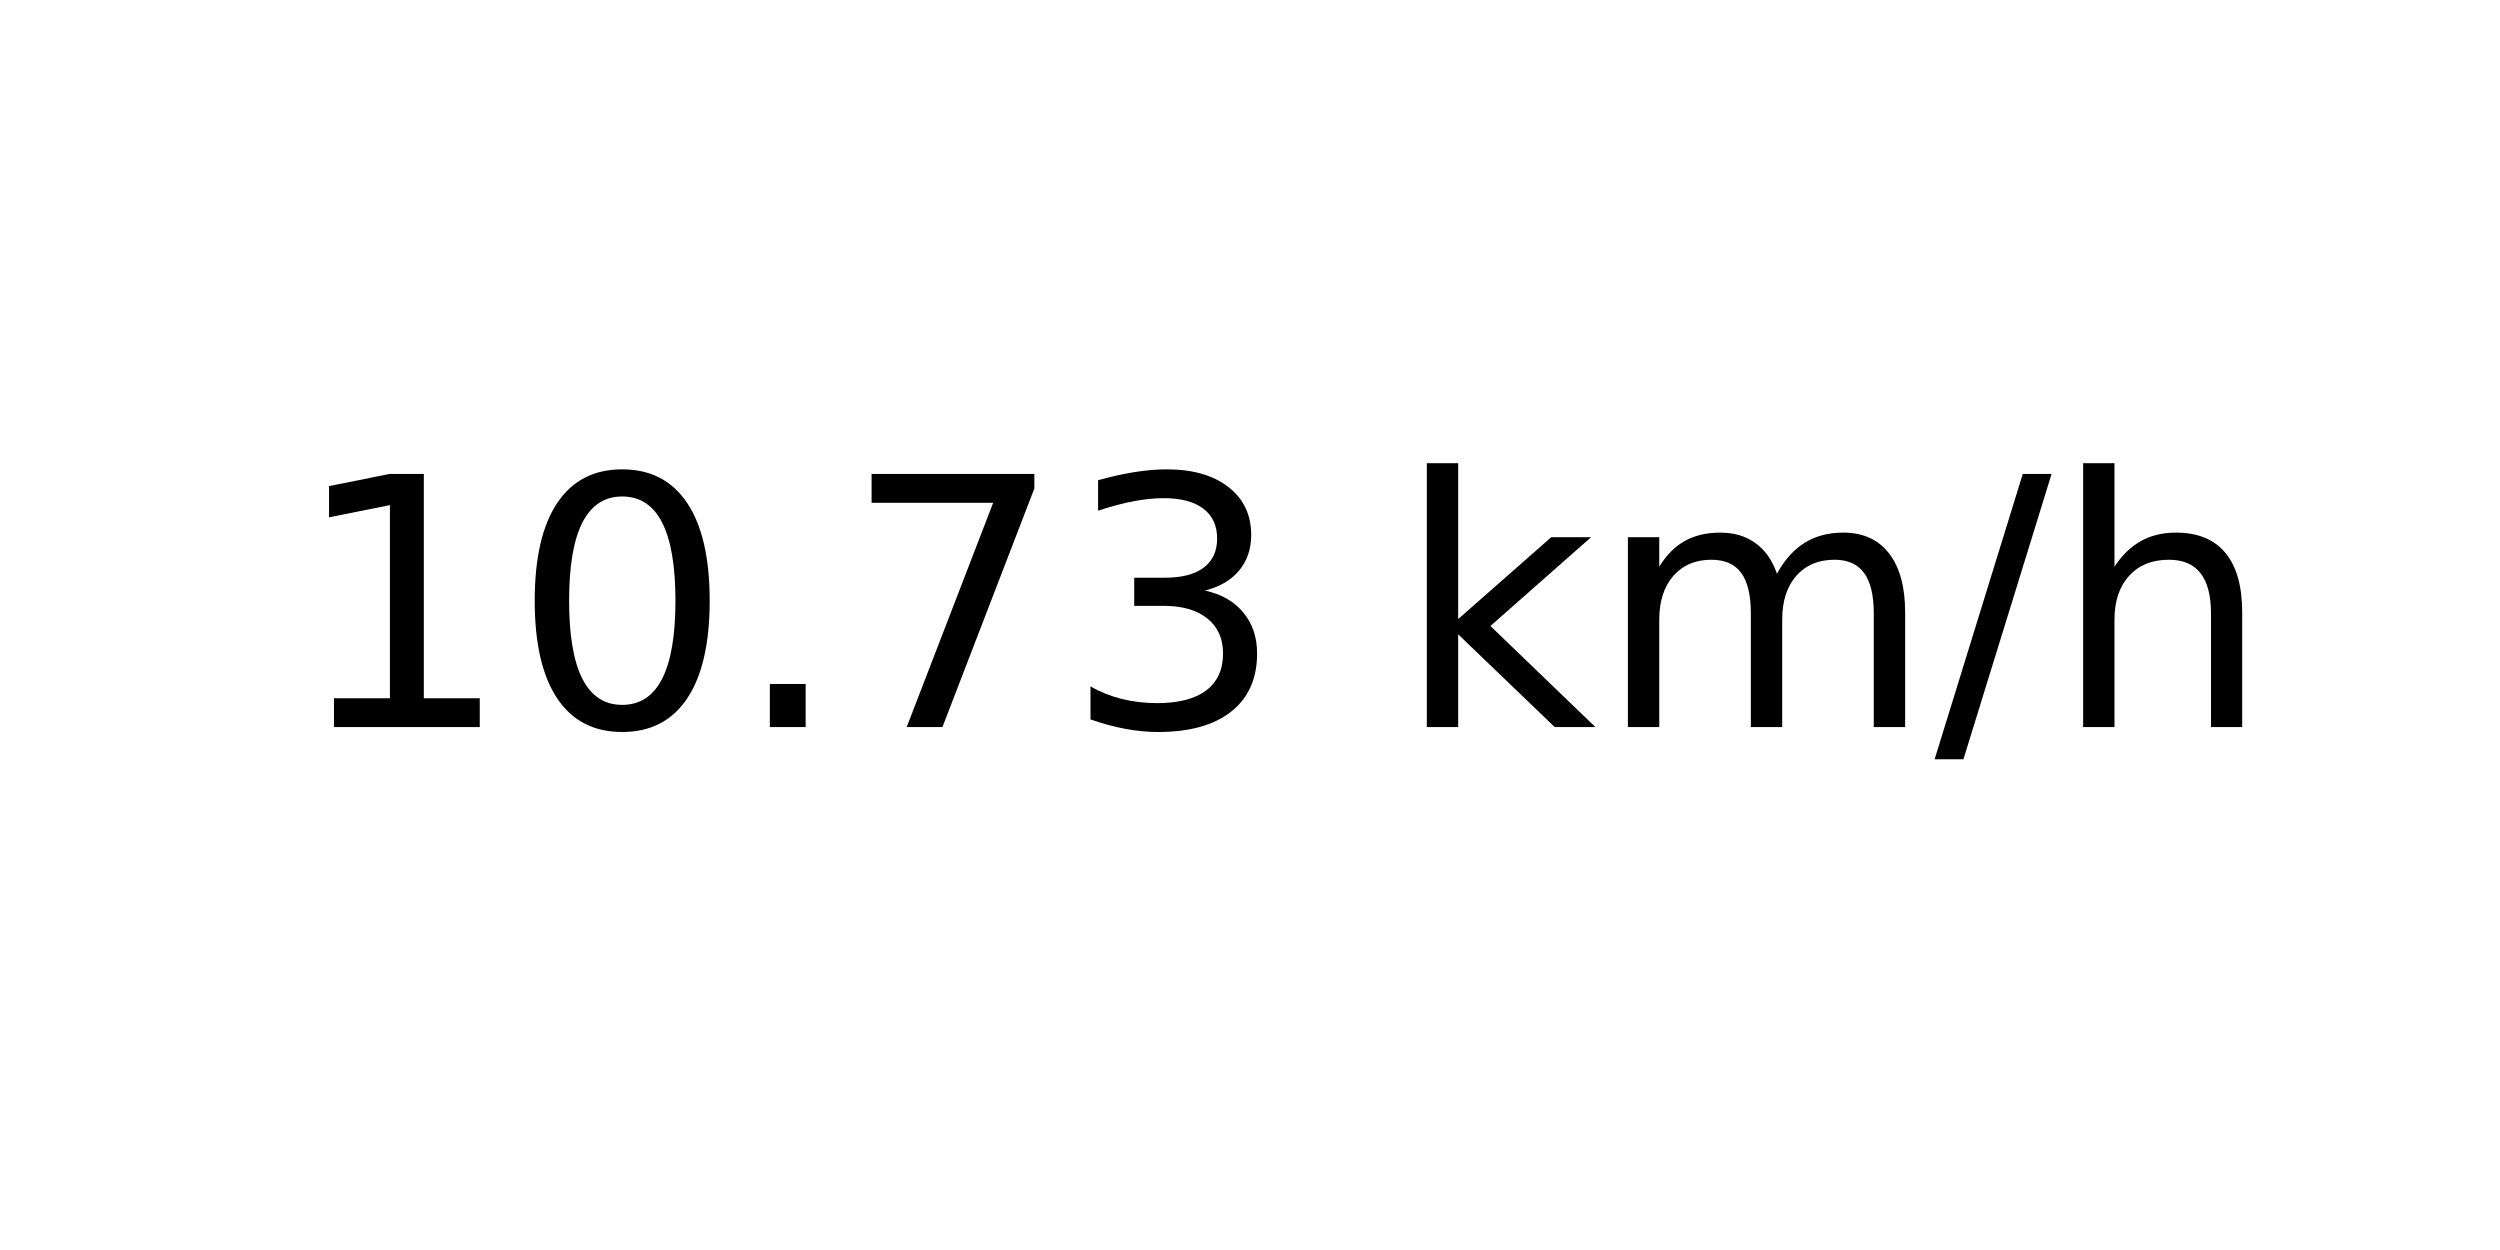
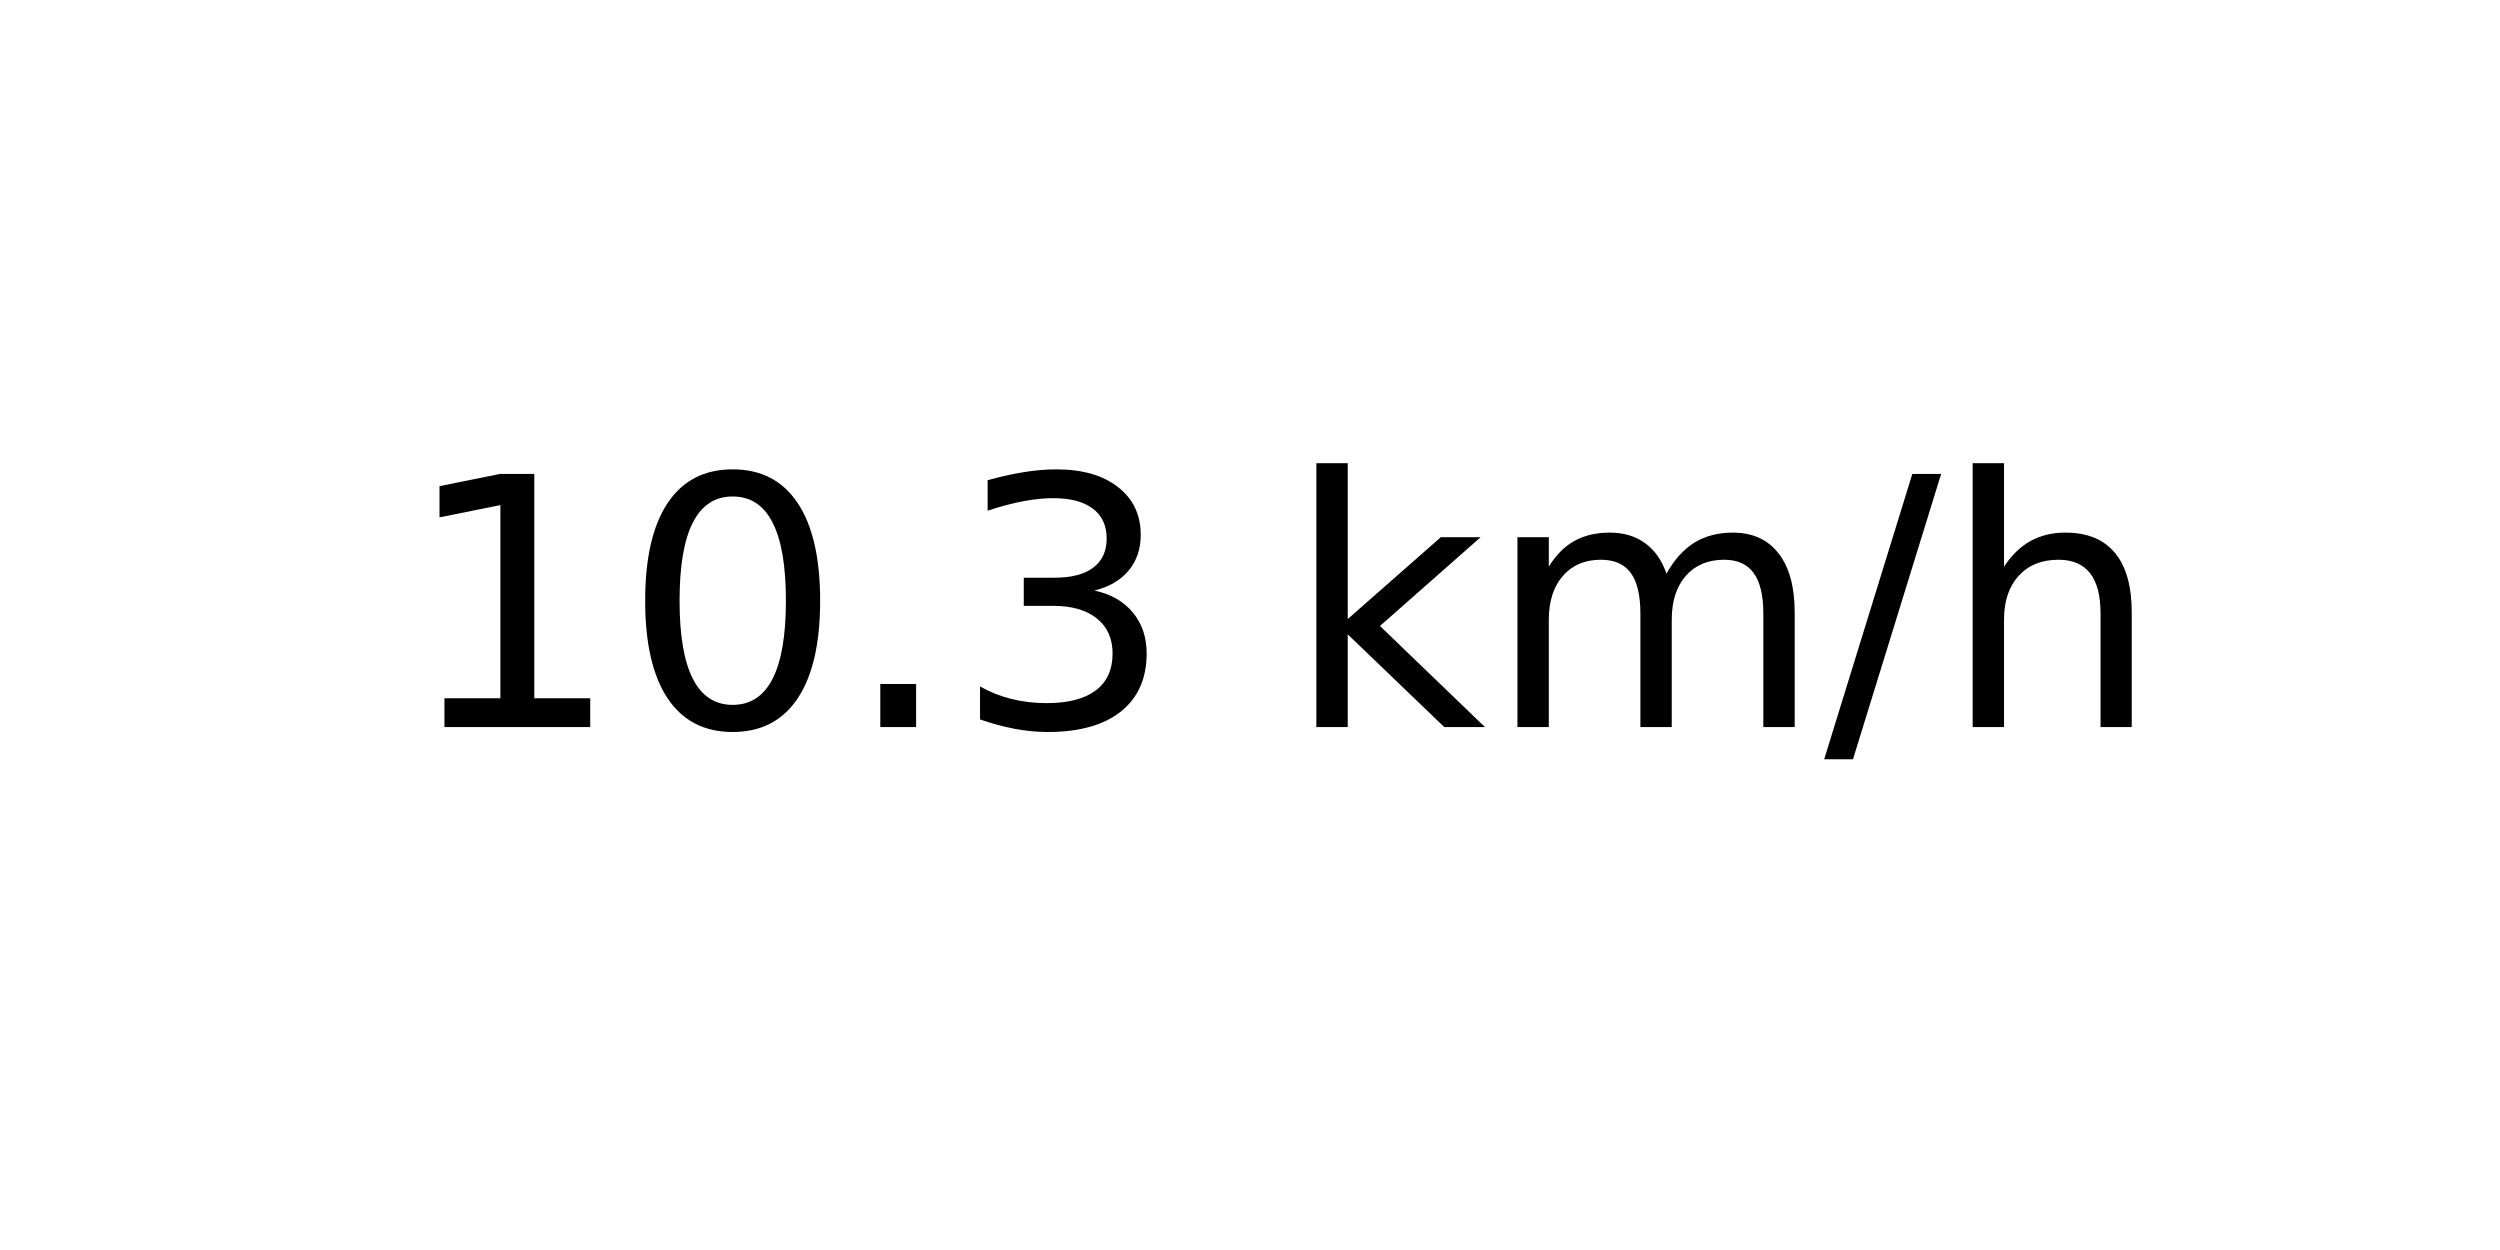
<svg xmlns="http://www.w3.org/2000/svg" xmlns:xlink="http://www.w3.org/1999/xlink" width="72pt" height="36pt" viewBox="0 0 72 36" version="1.1">
  <defs>
    <style type="text/css">*{stroke-linejoin: round; stroke-linecap: butt}</style>
  </defs>
  <g id="figure_1">
    <g id="axes_1">
      <g id="text_1">
-         <g transform="translate(8.378125 20.93937) scale(0.1 -0.1)">
+         <g transform="translate(11.55937 20.93937) scale(0.1 -0.1)">
          <defs>
            <path id="DejaVuSans-31" d="M 794 531  L 1825 531  L 1825 4091  L 703 3866  L 703 4441  L 1819 4666  L 2450 4666  L 2450 531  L 3481 531  L 3481 0  L 794 0  L 794 531  z " transform="scale(0.015625)" />
            <path id="DejaVuSans-30" d="M 2034 4250  Q 1547 4250 1301 3770  Q 1056 3291 1056 2328  Q 1056 1369 1301 889  Q 1547 409 2034 409  Q 2525 409 2770 889  Q 3016 1369 3016 2328  Q 3016 3291 2770 3770  Q 2525 4250 2034 4250  z M 2034 4750  Q 2819 4750 3233 4129  Q 3647 3509 3647 2328  Q 3647 1150 3233 529  Q 2819 -91 2034 -91  Q 1250 -91 836 529  Q 422 1150 422 2328  Q 422 3509 836 4129  Q 1250 4750 2034 4750  z " transform="scale(0.015625)" />
            <path id="DejaVuSans-2e" d="M 684 794  L 1344 794  L 1344 0  L 684 0  L 684 794  z " transform="scale(0.015625)" />
-             <path id="DejaVuSans-37" d="M 525 4666  L 3525 4666  L 3525 4397  L 1831 0  L 1172 0  L 2766 4134  L 525 4134  L 525 4666  z " transform="scale(0.015625)" />
            <path id="DejaVuSans-33" d="M 2597 2516  Q 3050 2419 3304 2112  Q 3559 1806 3559 1356  Q 3559 666 3084 287  Q 2609 -91 1734 -91  Q 1441 -91 1130 -33  Q 819 25 488 141  L 488 750  Q 750 597 1062 519  Q 1375 441 1716 441  Q 2309 441 2620 675  Q 2931 909 2931 1356  Q 2931 1769 2642 2001  Q 2353 2234 1838 2234  L 1294 2234  L 1294 2753  L 1863 2753  Q 2328 2753 2575 2939  Q 2822 3125 2822 3475  Q 2822 3834 2567 4026  Q 2313 4219 1838 4219  Q 1578 4219 1281 4162  Q 984 4106 628 3988  L 628 4550  Q 988 4650 1302 4700  Q 1616 4750 1894 4750  Q 2613 4750 3031 4423  Q 3450 4097 3450 3541  Q 3450 3153 3228 2886  Q 3006 2619 2597 2516  z " transform="scale(0.015625)" />
            <path id="DejaVuSans-20" transform="scale(0.015625)" />
            <path id="DejaVuSans-6b" d="M 581 4863  L 1159 4863  L 1159 1991  L 2875 3500  L 3609 3500  L 1753 1863  L 3688 0  L 2938 0  L 1159 1709  L 1159 0  L 581 0  L 581 4863  z " transform="scale(0.015625)" />
            <path id="DejaVuSans-6d" d="M 3328 2828  Q 3544 3216 3844 3400  Q 4144 3584 4550 3584  Q 5097 3584 5394 3201  Q 5691 2819 5691 2113  L 5691 0  L 5113 0  L 5113 2094  Q 5113 2597 4934 2840  Q 4756 3084 4391 3084  Q 3944 3084 3684 2787  Q 3425 2491 3425 1978  L 3425 0  L 2847 0  L 2847 2094  Q 2847 2600 2669 2842  Q 2491 3084 2119 3084  Q 1678 3084 1418 2786  Q 1159 2488 1159 1978  L 1159 0  L 581 0  L 581 3500  L 1159 3500  L 1159 2956  Q 1356 3278 1631 3431  Q 1906 3584 2284 3584  Q 2666 3584 2933 3390  Q 3200 3197 3328 2828  z " transform="scale(0.015625)" />
            <path id="DejaVuSans-2f" d="M 1625 4666  L 2156 4666  L 531 -594  L 0 -594  L 1625 4666  z " transform="scale(0.015625)" />
            <path id="DejaVuSans-68" d="M 3513 2113  L 3513 0  L 2938 0  L 2938 2094  Q 2938 2591 2744 2837  Q 2550 3084 2163 3084  Q 1697 3084 1428 2787  Q 1159 2491 1159 1978  L 1159 0  L 581 0  L 581 4863  L 1159 4863  L 1159 2956  Q 1366 3272 1645 3428  Q 1925 3584 2291 3584  Q 2894 3584 3203 3211  Q 3513 2838 3513 2113  z " transform="scale(0.015625)" />
          </defs>
          <use xlink:href="#DejaVuSans-31" />
          <use xlink:href="#DejaVuSans-30" x="63.623" />
          <use xlink:href="#DejaVuSans-2e" x="127.246" />
-           <use xlink:href="#DejaVuSans-37" x="159.033" />
-           <use xlink:href="#DejaVuSans-33" x="222.656" />
-           <use xlink:href="#DejaVuSans-20" x="286.279" />
-           <use xlink:href="#DejaVuSans-6b" x="318.066" />
-           <use xlink:href="#DejaVuSans-6d" x="375.977" />
-           <use xlink:href="#DejaVuSans-2f" x="473.389" />
-           <use xlink:href="#DejaVuSans-68" x="507.08" />
+           <use xlink:href="#DejaVuSans-33" x="159.033" />
+           <use xlink:href="#DejaVuSans-20" x="222.656" />
+           <use xlink:href="#DejaVuSans-6b" x="254.443" />
+           <use xlink:href="#DejaVuSans-6d" x="312.354" />
+           <use xlink:href="#DejaVuSans-2f" x="409.766" />
+           <use xlink:href="#DejaVuSans-68" x="443.457" />
        </g>
      </g>
    </g>
  </g>
</svg>
